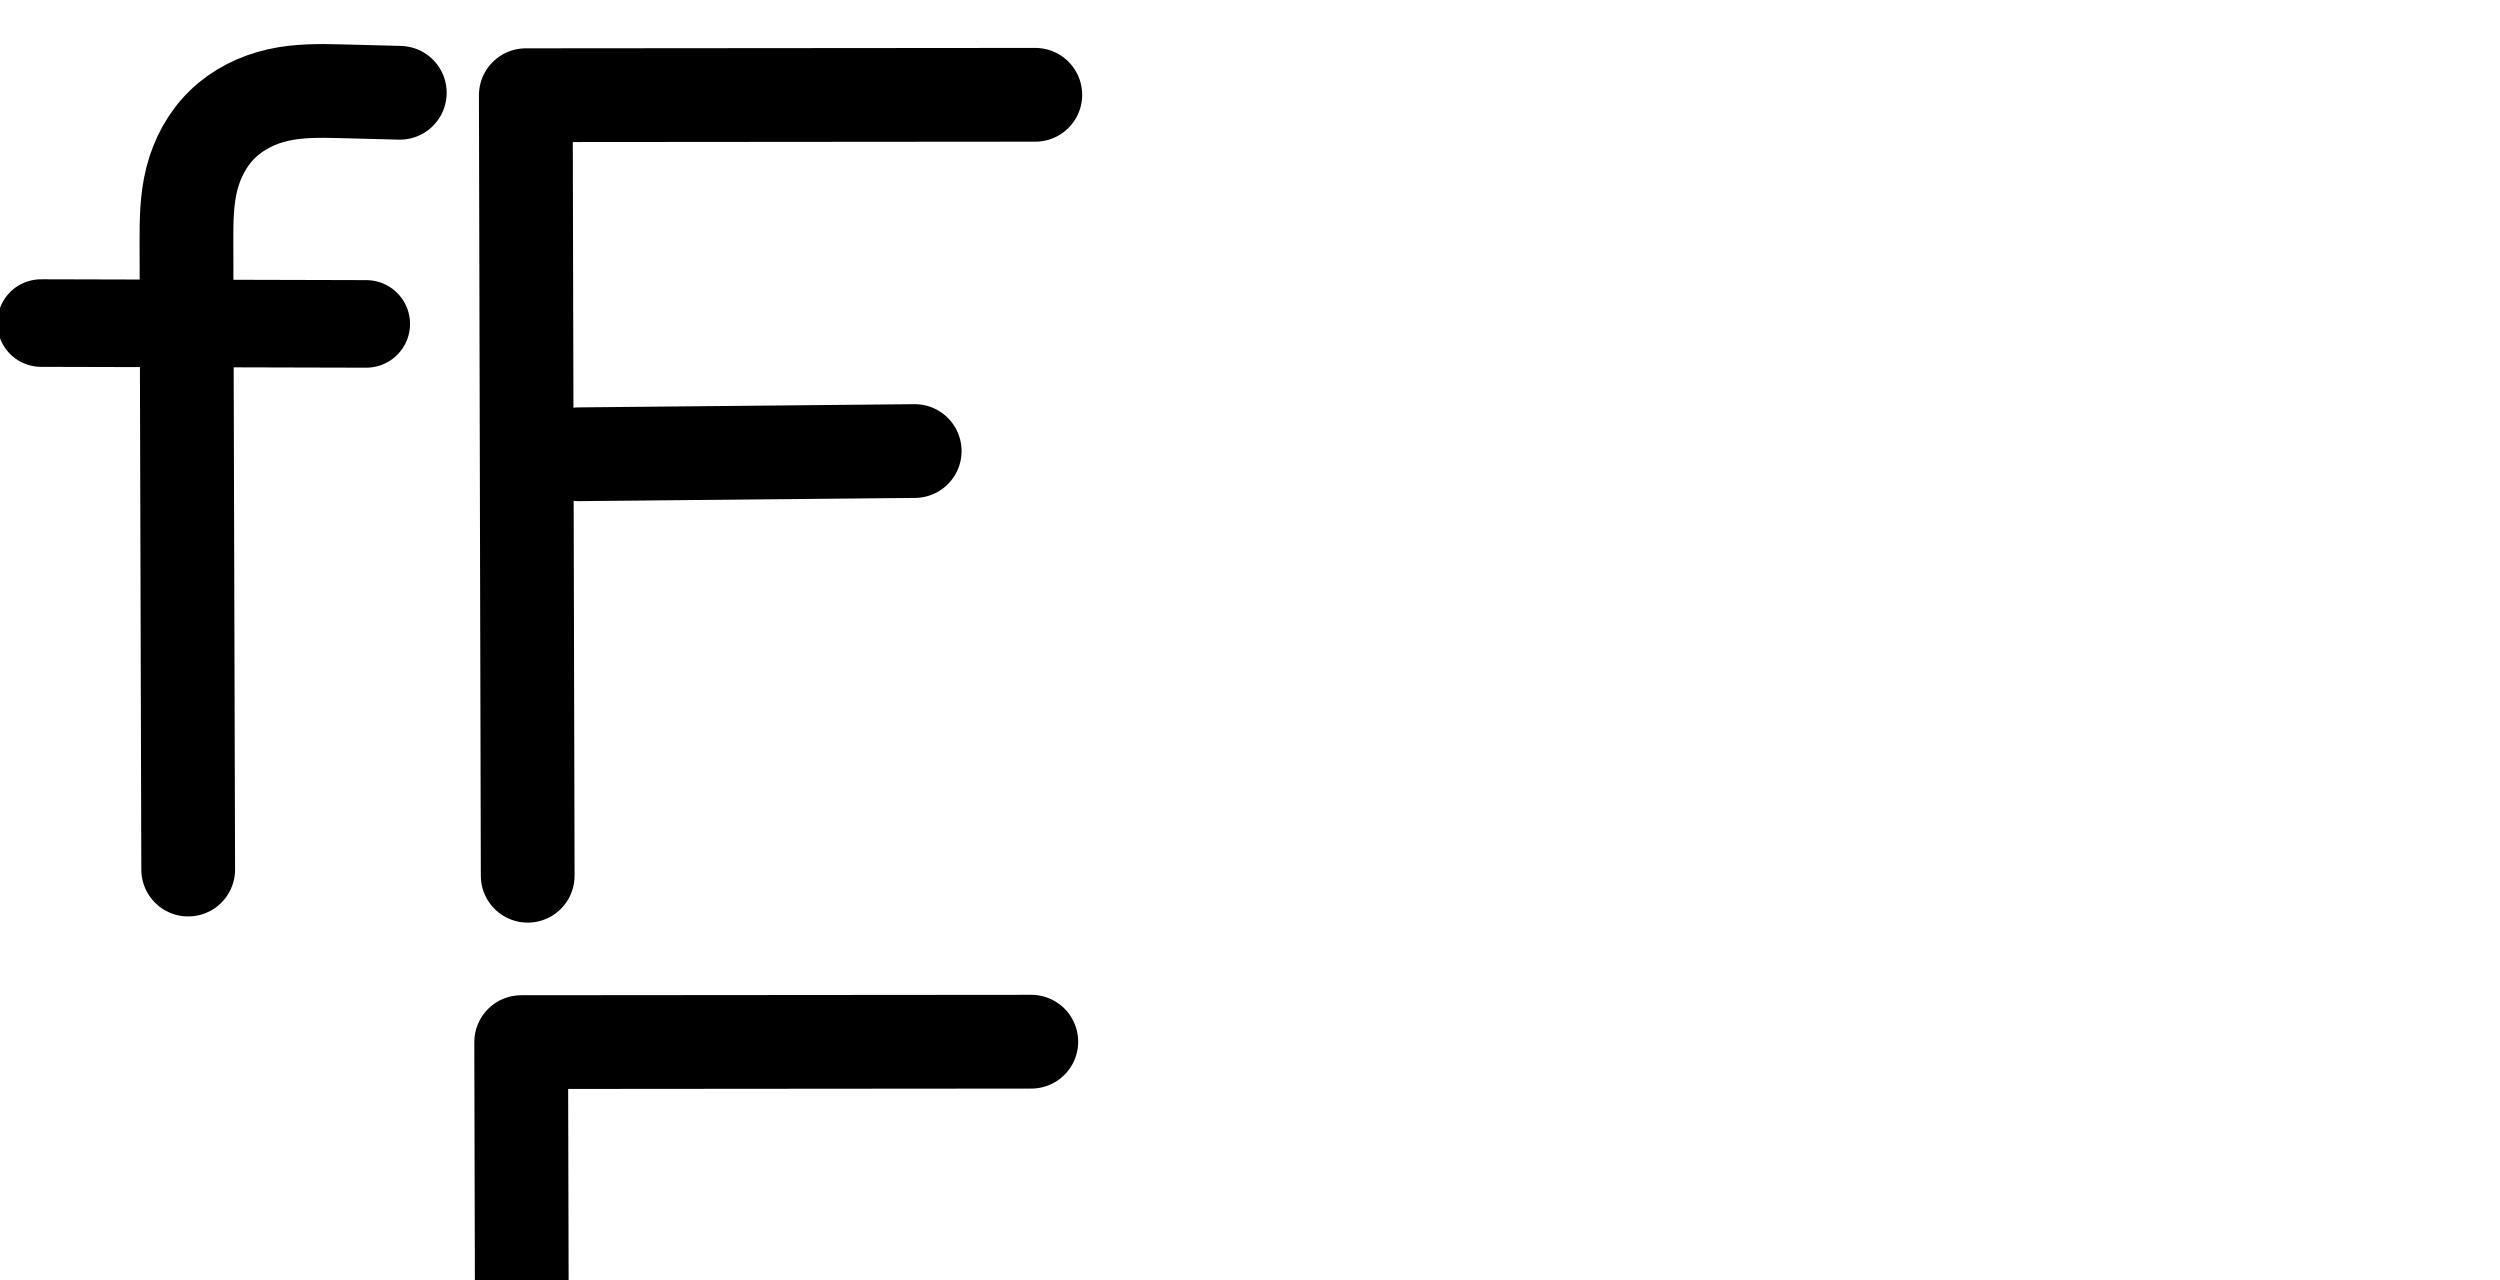
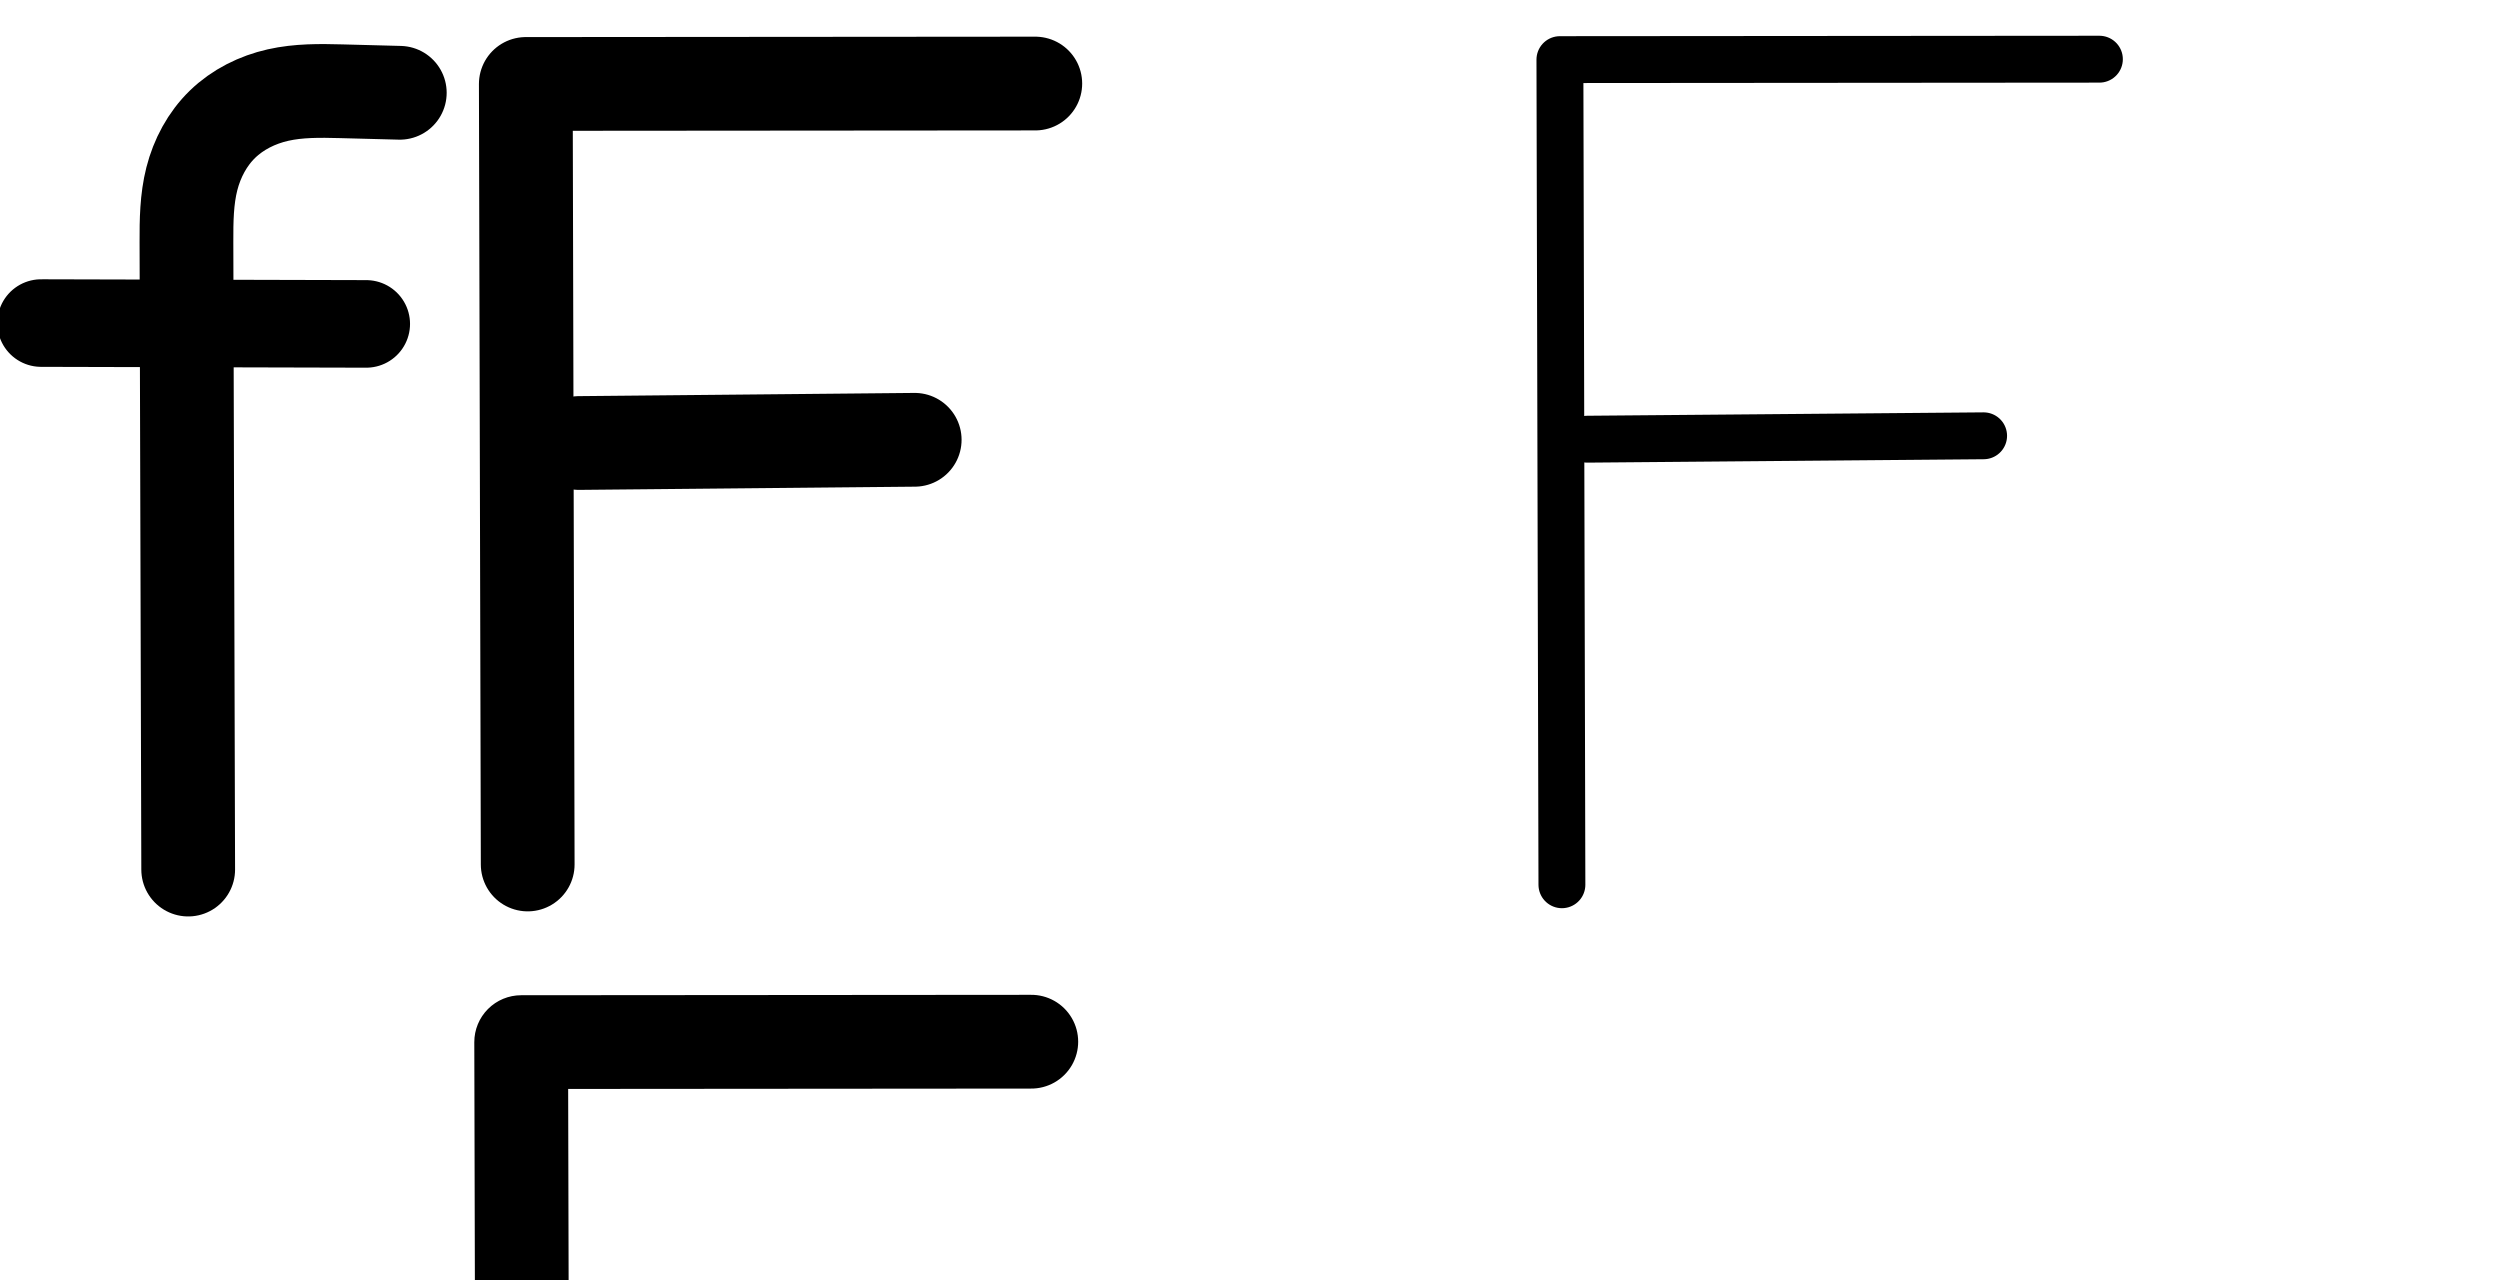
<svg xmlns="http://www.w3.org/2000/svg" version="1.1" id="svg2992" height="2048" width="4000">
  <defs id="defs5498">
    </defs>
  <g transform="translate(5944.954,1347.694)" id="layer1">
    <g id="layer1-6" transform="translate(-14814.53,16.04333)">
      <path style="fill:none;fill-rule:evenodd;stroke:#000000;stroke-width:140.1;stroke-linecap:round;stroke-linejoin:round;stroke-miterlimit:4;stroke-dasharray:none;stroke-opacity:1" d="m 8935.315,-846.836 520.26,1.35" id="path4471" />
-       <path style="fill:none;fill-rule:evenodd;stroke:#000000;stroke-width:150;stroke-linecap:round;stroke-linejoin:round;stroke-miterlimit:4;stroke-dasharray:none;stroke-opacity:1" d="m 10526.053,-1212.062 -815.186,0.65 3.025,1248.854" id="path4139" />
-       <path style="fill:none;fill-rule:evenodd;stroke:#000000;stroke-width:150;stroke-linecap:round;stroke-linejoin:round;stroke-miterlimit:4;stroke-dasharray:none;stroke-opacity:1" d="m 9796.005,-636.917 537.095,-5.144" id="path4141" />
+       <path style="fill:none;fill-rule:evenodd;stroke:#000000;stroke-width:150;stroke-linecap:round;stroke-linejoin:round;stroke-miterlimit:4;stroke-dasharray:none;stroke-opacity:1" d="m 10526.053,-1230.062 -815.186,0.65 3.025,1248.854" id="path4139" />
+       <path style="fill:none;fill-rule:evenodd;stroke:#000000;stroke-width:150;stroke-linecap:round;stroke-linejoin:round;stroke-miterlimit:4;stroke-dasharray:none;stroke-opacity:1" d="m 9796.005,-654.917 537.095,-5.144" id="path4141" />
      <path style="fill:none;fill-rule:evenodd;stroke:#000000;stroke-width:150;stroke-linecap:round;stroke-linejoin:round;stroke-miterlimit:4;stroke-dasharray:none;stroke-opacity:1" d="m 9509.247,-1215.268 -93.872,-2.47 c -33.827,-0.89 -68.038,-1.33 -101.045,6.125 -33.007,7.455 -64.45,23.037 -88.722,46.615 -24.272,23.578 -40.76,54.566 -49.091,87.363 -8.331,32.797 -8.716,67.017 -8.623,100.855 l 2.786,1004.356" id="path4275-3-1-7" />
      <path style="color:#000000;font-style:normal;font-variant:normal;font-weight:normal;font-stretch:normal;font-size:medium;line-height:normal;font-family:sans-serif;text-indent:0;text-align:start;text-decoration:none;text-decoration-line:none;text-decoration-style:solid;text-decoration-color:#000000;letter-spacing:normal;word-spacing:normal;text-transform:none;direction:ltr;block-progression:tb;writing-mode:lr-tb;baseline-shift:baseline;text-anchor:start;white-space:normal;clip-rule:nonzero;display:inline;overflow:visible;visibility:visible;opacity:1;isolation:auto;mix-blend-mode:normal;color-interpolation:sRGB;color-interpolation-filters:linearRGB;solid-color:#000000;solid-opacity:1;fill:#000000;fill-opacity:1;fill-rule:evenodd;stroke:none;stroke-width:140.1;stroke-linecap:round;stroke-linejoin:round;stroke-miterlimit:4;stroke-dasharray:none;stroke-dashoffset:0;stroke-opacity:1;color-rendering:auto;image-rendering:auto;shape-rendering:auto;text-rendering:auto;enable-background:accumulate" d="M -693.084 69.545 C -718.291 69.713 -745.789 71.463 -774.984 78.057 C -819.915 88.204 -863.796 109.406 -899.441 144.031 C -935.096 178.666 -957.598 221.97 -968.967 266.727 C -980.227 311.054 -979.994 351.708 -979.898 386.256 L -979.732 446.35 L -1137.295 445.941 A 70.057 70.057 0 1 0 -1137.658 586.039 L -979.344 586.451 L -977.111 1390.611 A 75.007 75.007 0 1 0 -827.113 1390.195 L -829.342 586.84 L -617.398 587.391 A 70.057 70.057 0 1 0 -617.033 447.291 L -829.73 446.74 L -829.898 385.84 A 75.007 75.007 0 0 0 -829.898 385.838 C -829.99 352.709 -828.986 324.923 -823.584 303.656 C -818.291 282.819 -807.816 264.146 -794.926 251.625 C -782.027 239.095 -763.024 229.133 -741.939 224.371 C -720.413 219.509 -692.536 219.19 -659.389 220.062 L -565.518 222.533 A 75.007 75.007 0 1 0 -561.572 72.584 L -655.443 70.115 C -664.07 69.888 -673.075 69.644 -682.424 69.561 C -685.93 69.529 -689.483 69.521 -693.084 69.545 z " transform="translate(8869.576,-1363.737)" id="path4471-6" />
      <path style="color:#000000;font-style:normal;font-variant:normal;font-weight:normal;font-stretch:normal;font-size:medium;line-height:normal;font-family:sans-serif;text-indent:0;text-align:start;text-decoration:none;text-decoration-line:none;text-decoration-style:solid;text-decoration-color:#000000;letter-spacing:normal;word-spacing:normal;text-transform:none;direction:ltr;block-progression:tb;writing-mode:lr-tb;baseline-shift:baseline;text-anchor:start;white-space:normal;clip-rule:nonzero;display:inline;overflow:visible;visibility:visible;opacity:1;isolation:auto;mix-blend-mode:normal;color-interpolation:sRGB;color-interpolation-filters:linearRGB;solid-color:#000000;solid-opacity:1;fill:#000000;fill-opacity:1;fill-rule:evenodd;stroke:none;stroke-width:150;stroke-linecap:round;stroke-linejoin:round;stroke-miterlimit:4;stroke-dasharray:none;stroke-dashoffset:0;stroke-opacity:1;color-rendering:auto;image-rendering:auto;shape-rendering:auto;text-rendering:auto;enable-background:accumulate" d="M 1649 1591.719 L 833.812 1592.369 A 75.007 75.007 0 0 0 758.873 1667.551 L 761.898 2916.404 A 75.007 75.007 0 1 0 911.896 2916.041 L 910.445 2316.408 A 75.007 75.007 0 0 0 919.729 2316.861 L 1456.824 2311.717 A 75.007 75.007 0 1 0 1455.387 2161.723 L 918.293 2166.867 A 75.007 75.007 0 0 0 910.084 2167.316 L 909.055 1742.309 L 1649.119 1741.719 A 75.007 75.007 0 1 0 1649 1591.719 z " transform="translate(8869.576,-1363.737)" id="path4139-6" />
+       <path style="fill:none;fill-rule:evenodd;stroke:#000000;stroke-width:75;stroke-linecap:round;stroke-linejoin:round;stroke-miterlimit:4;stroke-dasharray:none;stroke-opacity:1" d="m 12228.619,-1269.035 -863.186,0.687 3.203,1320.222" id="path4139-2" />
+       <path style="fill:none;fill-rule:evenodd;stroke:#000000;stroke-width:75;stroke-linecap:round;stroke-linejoin:round;stroke-miterlimit:4;stroke-dasharray:none;stroke-opacity:1" d="m 11408.993,-661.022 634.371,-5.438" id="path4141-3" />
+       <path style="color:#000000;font-style:normal;font-variant:normal;font-weight:normal;font-stretch:normal;font-size:medium;line-height:normal;font-family:sans-serif;text-indent:0;text-align:start;text-decoration:none;text-decoration-line:none;text-decoration-style:solid;text-decoration-color:#000000;letter-spacing:normal;word-spacing:normal;text-transform:none;direction:ltr;block-progression:tb;writing-mode:lr-tb;baseline-shift:baseline;text-anchor:start;white-space:normal;clip-rule:nonzero;display:inline;overflow:visible;visibility:visible;opacity:1;isolation:auto;mix-blend-mode:normal;color-interpolation:sRGB;color-interpolation-filters:linearRGB;solid-color:#000000;solid-opacity:1;fill:#000000;fill-opacity:1;fill-rule:evenodd;stroke:none;stroke-width:75;stroke-linecap:round;stroke-linejoin:round;stroke-miterlimit:4;stroke-dasharray:none;stroke-dashoffset:0;stroke-opacity:1;color-rendering:auto;image-rendering:auto;shape-rendering:auto;text-rendering:auto;enable-background:accumulate" d="M 3271.297 2261.781 L 2408.109 2262.469 A 37.504 37.504 0 0 0 2370.641 2300.059 L 2373.844 3620.281 A 37.504 37.504 0 1 0 2448.842 3620.1 L 2447.205 2944.543 A 37.504 37.504 0 0 0 2452.021 2944.793 L 3086.393 2939.356 A 37.504 37.504 0 1 0 3085.75 2864.357 L 2451.379 2869.795 A 37.504 37.504 0 0 0 2447.023 2870.053 L 2445.732 2337.439 L 3271.356 2336.781 A 37.504 37.504 0 1 0 3271.297 2261.781 z " transform="translate(8869.576,-1363.737)" id="path4139-2-8" />
+       <path style="fill:none;fill-rule:evenodd;stroke:#000000;stroke-width:75;stroke-linecap:round;stroke-linejoin:round;stroke-miterlimit:4;stroke-dasharray:none;stroke-opacity:1" d="m 6872.091,-880.459 555.619,1.436" id="path4471-7" />
+       <path style="fill:none;fill-rule:evenodd;stroke:#000000;stroke-width:75;stroke-linecap:round;stroke-linejoin:round;stroke-miterlimit:4;stroke-dasharray:none;stroke-opacity:1" d="m 7485.028,-1272.261 -100.252,-2.626 c -36.051,-0.945 -72.505,-1.424 -107.698,6.449 -35.193,7.873 -68.755,24.356 -94.717,49.387 -25.962,25.031 -43.656,57.999 -52.608,92.933 -8.952,34.934 -9.377,71.41 -9.277,107.473 l 2.975,1068.065" id="path4275-3-1-7-2" />
+       <path style="color:#000000;font-style:normal;font-variant:normal;font-weight:normal;font-stretch:normal;font-size:medium;line-height:normal;font-family:sans-serif;text-indent:0;text-align:start;text-decoration:none;text-decoration-line:none;text-decoration-style:solid;text-decoration-color:#000000;letter-spacing:normal;word-spacing:normal;text-transform:none;direction:ltr;block-progression:tb;writing-mode:lr-tb;baseline-shift:baseline;text-anchor:start;white-space:normal;clip-rule:nonzero;display:inline;overflow:visible;visibility:visible;opacity:1;isolation:auto;mix-blend-mode:normal;color-interpolation:sRGB;color-interpolation-filters:linearRGB;solid-color:#000000;solid-opacity:1;fill:#000000;fill-opacity:1;fill-rule:evenodd;stroke:none;stroke-width:75;stroke-linecap:round;stroke-linejoin:round;stroke-miterlimit:4;stroke-dasharray:none;stroke-dashoffset:0;stroke-opacity:1;color-rendering:auto;image-rendering:auto;shape-rendering:auto;text-rendering:auto;enable-background:accumulate" d="M -1511.465 1373.279 C -1536.641 1373.466 -1562.917 1375.16 -1589.754 1381.164 C -1630.872 1390.363 -1670.647 1409.622 -1702.312 1440.152 C -1733.989 1470.693 -1754.725 1509.822 -1765.219 1550.772 C -1775.658 1591.51 -1775.771 1631.23 -1775.67 1667.658 L -1775.389 1768.785 L -1986.457 1768.24 A 37.504 37.504 0 1 0 -1986.652 1843.24 L -1775.18 1843.787 L -1772.695 2735.723 A 37.504 37.504 0 1 0 -1697.695 2735.514 L -1700.178 1843.98 L -1431.033 1844.676 A 37.504 37.504 0 1 0 -1430.84 1769.676 L -1700.387 1768.978 L -1700.67 1667.449 C -1700.769 1631.751 -1700.031 1598.521 -1692.566 1569.391 C -1685.156 1540.471 -1670.503 1513.666 -1650.256 1494.145 C -1629.998 1474.613 -1602.649 1460.903 -1573.381 1454.355 C -1543.888 1447.757 -1510.573 1447.863 -1474.852 1448.799 L -1374.6 1451.424 A 37.504 37.504 0 1 0 -1372.635 1376.451 L -1472.887 1373.824 C -1481.982 1373.586 -1491.277 1373.354 -1500.744 1373.283 C -1504.294 1373.256 -1507.868 1373.253 -1511.465 1373.279 z " transform="translate(8869.576,-1363.737)" id="path4471-7-4" />
    </g>
  </g>
</svg>
